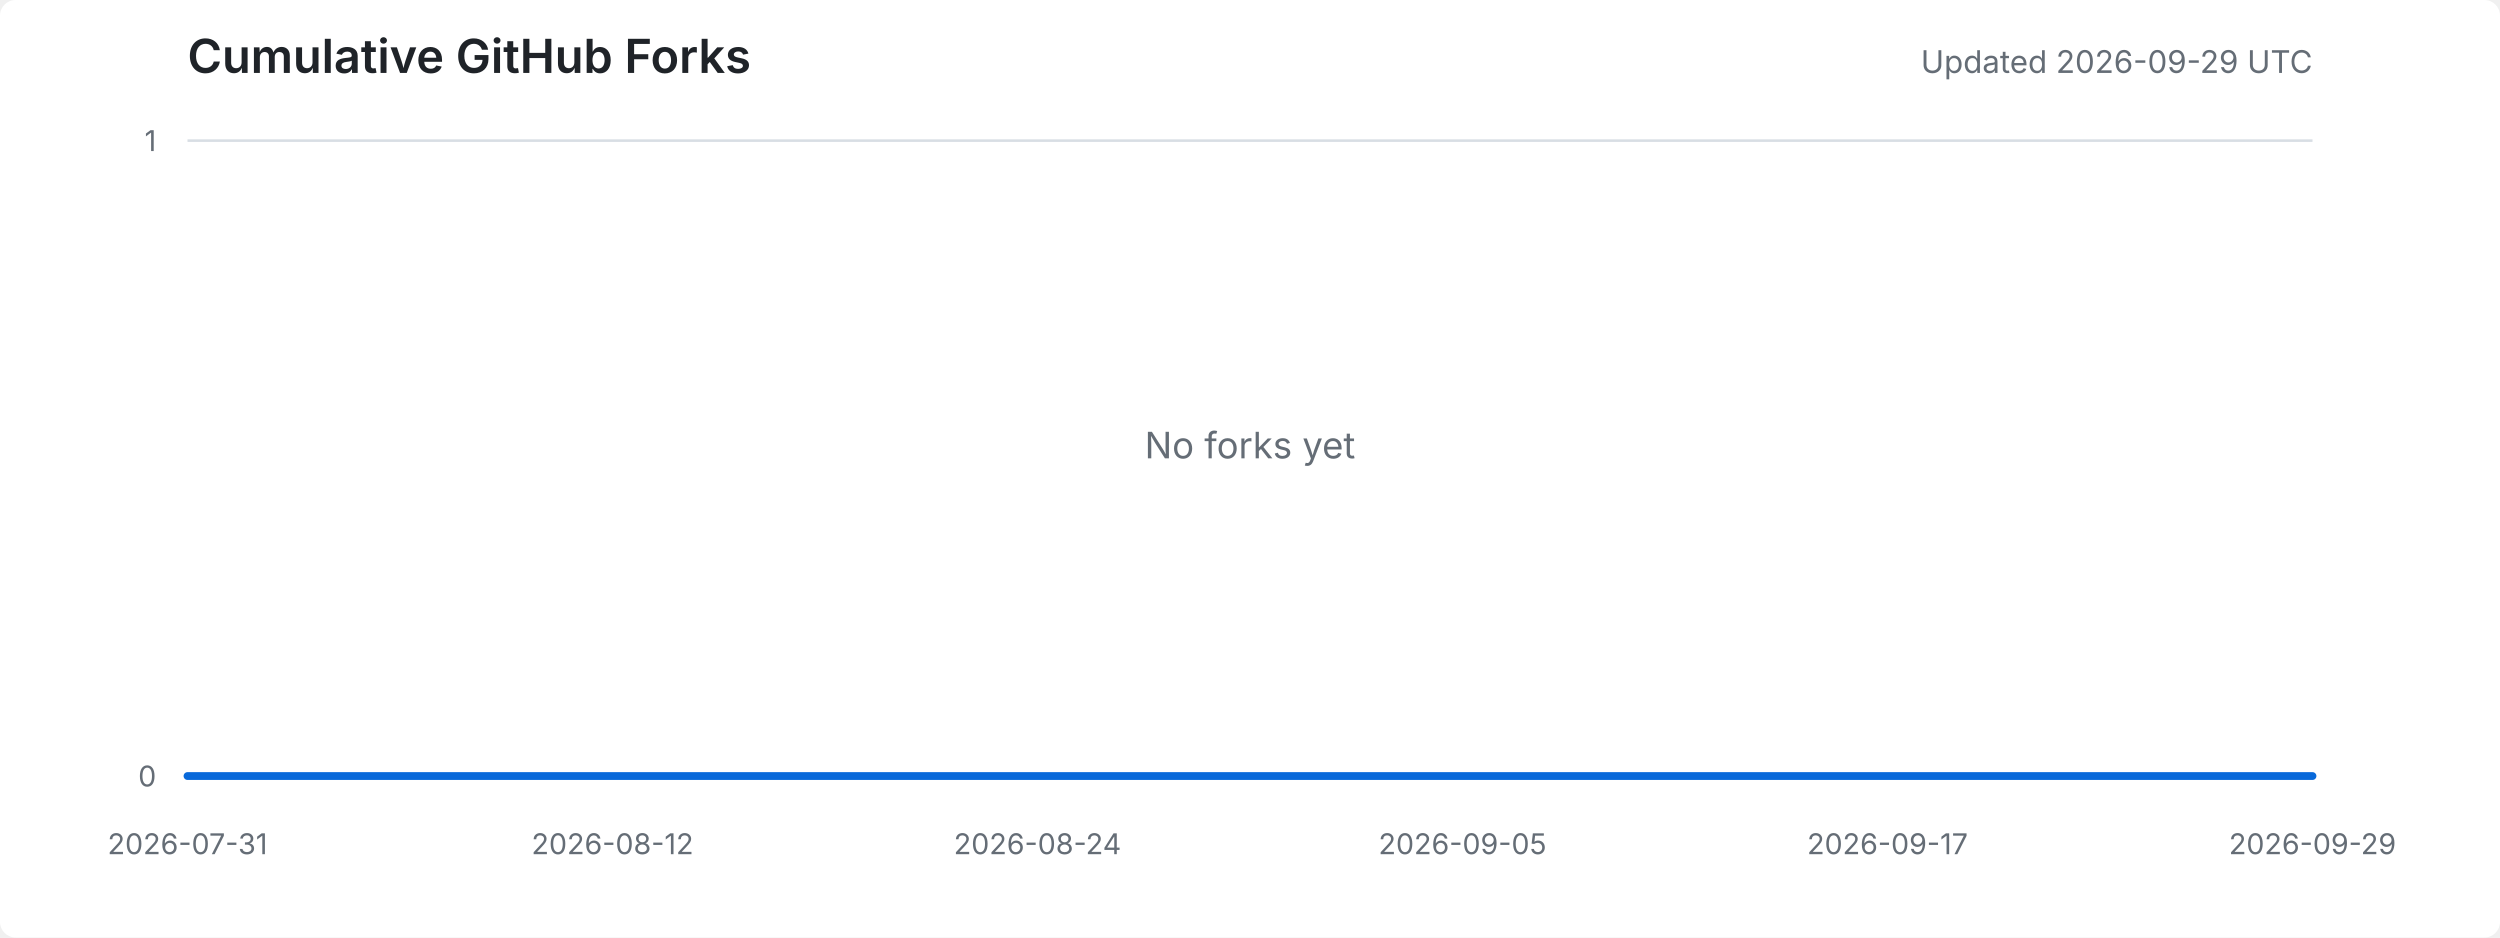
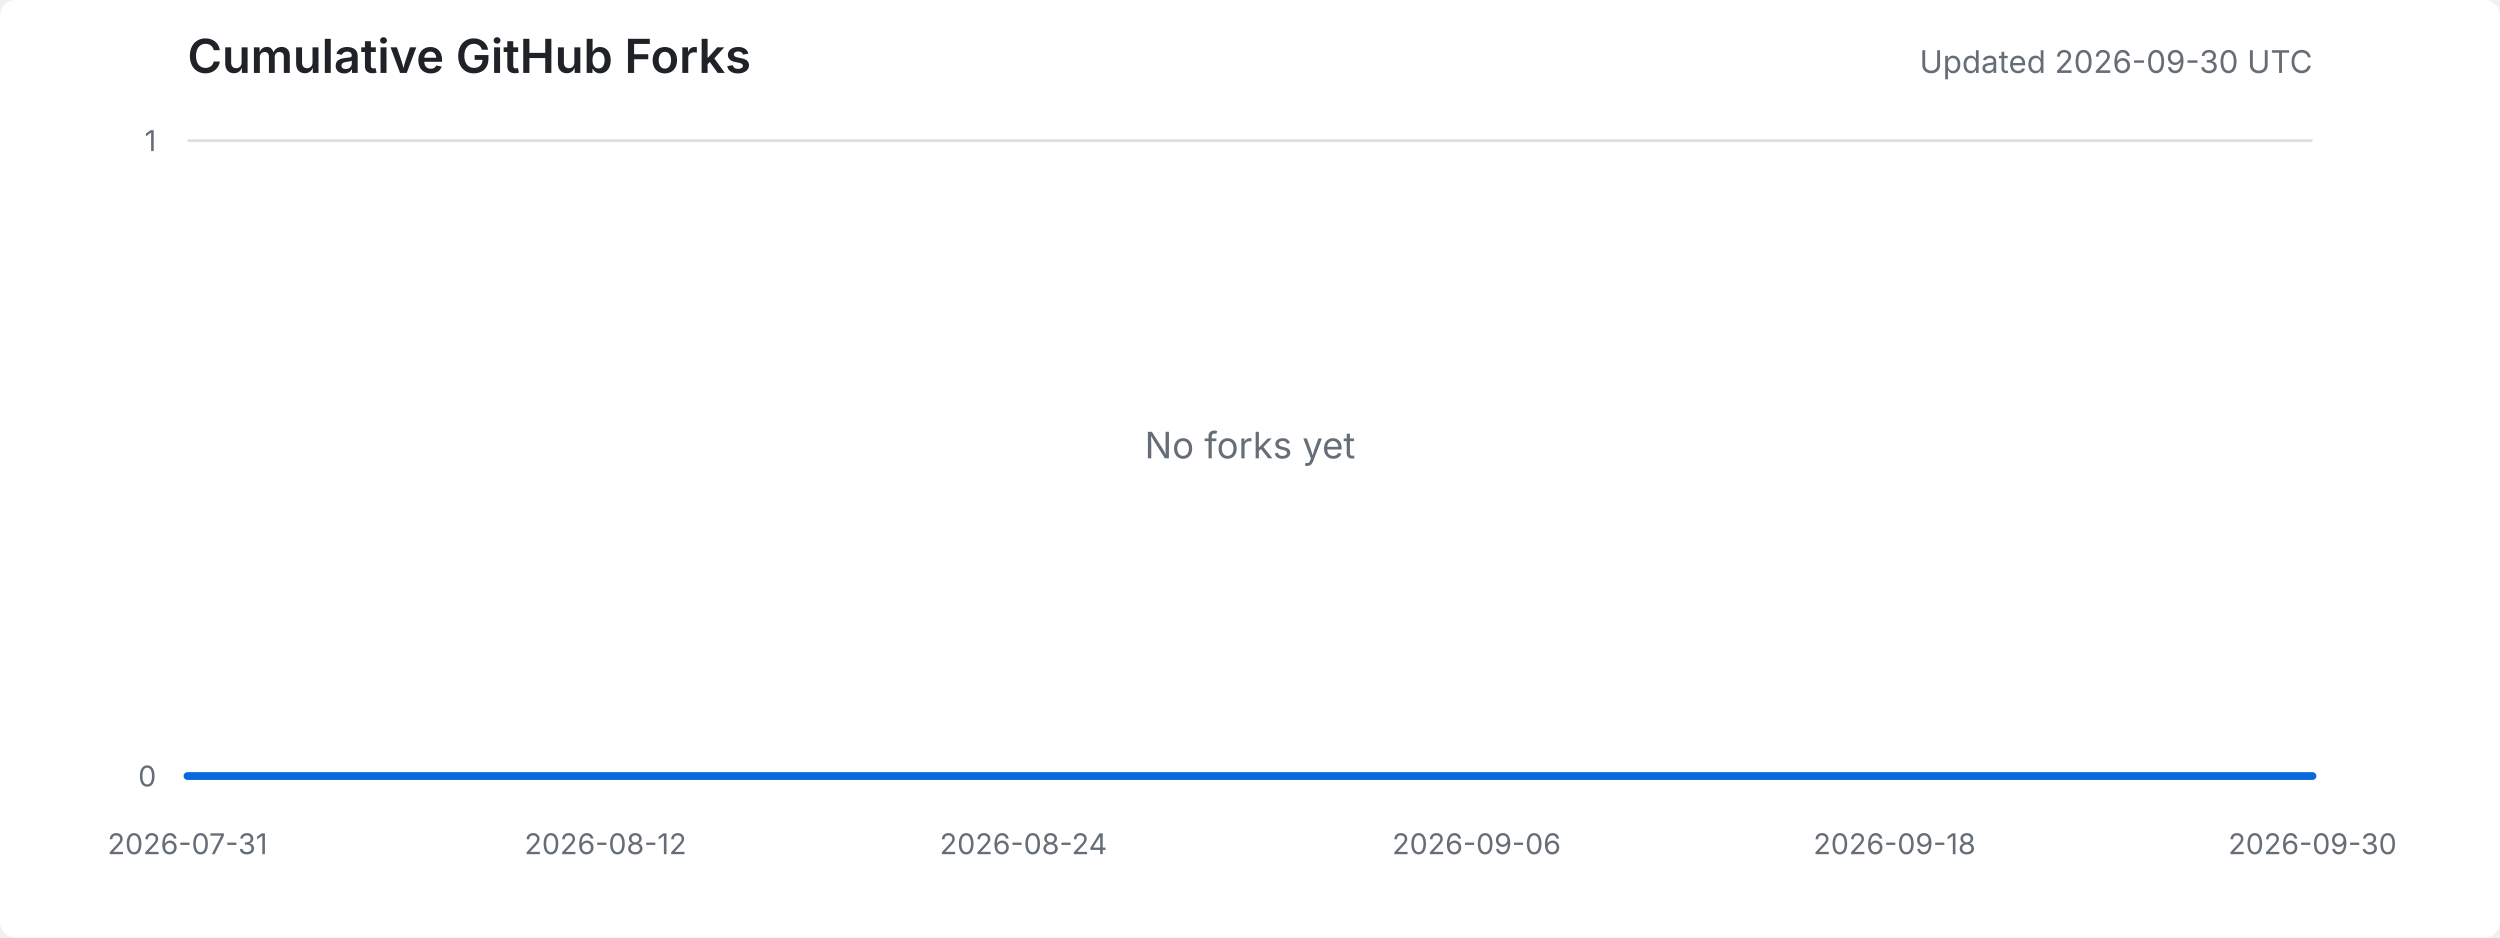
<svg xmlns="http://www.w3.org/2000/svg" width="960" height="360" viewBox="0 0 960 360" role="img" aria-labelledby="title desc">
  <style>
    .background { fill: #ffffff; }
    .title { fill: #1f2328; font: 600 18px -apple-system, BlinkMacSystemFont, "Segoe UI", sans-serif; }
    .meta { fill: #656d76; font: 12px -apple-system, BlinkMacSystemFont, "Segoe UI", sans-serif; }
    .axis-label { fill: #656d76; font: 11px -apple-system, BlinkMacSystemFont, "Segoe UI", sans-serif; }
    .grid { stroke: #d8dee4; stroke-width: 1; }
    .area { fill: #ddf4ff; }
    .line { fill: none; stroke: #0969da; stroke-width: 3; stroke-linejoin: round; stroke-linecap: round; }
    .empty { fill: #656d76; font: 14px -apple-system, BlinkMacSystemFont, "Segoe UI", sans-serif; }
    @media (prefers-color-scheme: dark) {
      .background { fill: #0d1117; }
      .title { fill: #e6edf3; }
      .meta, .axis-label, .empty { fill: #8d96a0; }
      .grid { stroke: #30363d; }
      .area { fill: #0c2d6b; }
      .line { stroke: #58a6ff; }
    }
  </style>
  <rect class="background" width="100%" height="100%" rx="6" />
  <text x="72" y="28" class="title">Cumulative GitHub Forks</text>
-   <text x="888" y="28" text-anchor="end" class="meta">Updated 2026-09-29 UTC</text>
+   <text x="888" y="28" text-anchor="end" class="meta">Updated 2026-09-30 UTC</text>
  <line x1="72" y1="298.0" x2="888" y2="298.0" class="grid" />
  <line x1="72" y1="54.0" x2="888" y2="54.0" class="grid" />
  <text x="60" y="302.0" text-anchor="end" class="axis-label">0</text>
  <text x="60" y="58.0" text-anchor="end" class="axis-label">1</text>
  <text x="72.0" y="328" text-anchor="middle" class="axis-label">2026-07-31</text>
-   <text x="235.2" y="328" text-anchor="middle" class="axis-label">2026-08-12</text>
-   <text x="398.4" y="328" text-anchor="middle" class="axis-label">2026-08-24</text>
-   <text x="561.6" y="328" text-anchor="middle" class="axis-label">2026-09-05</text>
-   <text x="724.8" y="328" text-anchor="middle" class="axis-label">2026-09-17</text>
-   <text x="888.0" y="328" text-anchor="middle" class="axis-label">2026-09-29</text>
-   <polygon points="72,298 72.0,298.0 85.6,298.0 99.2,298.0 112.8,298.0 126.4,298.0 140.0,298.0 153.6,298.0 167.2,298.0 180.8,298.0 194.4,298.0 208.0,298.0 221.6,298.0 235.2,298.0 248.8,298.0 262.4,298.0 276.0,298.0 289.6,298.0 303.2,298.0 316.8,298.0 330.4,298.0 344.0,298.0 357.6,298.0 371.2,298.0 384.8,298.0 398.4,298.0 412.0,298.0 425.6,298.0 439.2,298.0 452.8,298.0 466.4,298.0 480.0,298.0 493.6,298.0 507.2,298.0 520.8,298.0 534.4,298.0 548.0,298.0 561.6,298.0 575.2,298.0 588.8,298.0 602.4,298.0 616.0,298.0 629.6,298.0 643.2,298.0 656.8,298.0 670.4,298.0 684.0,298.0 697.6,298.0 711.2,298.0 724.8,298.0 738.4,298.0 752.0,298.0 765.6,298.0 779.2,298.0 792.8,298.0 806.4,298.0 820.0,298.0 833.6,298.0 847.2,298.0 860.8,298.0 874.4,298.0 888.0,298.0 888,298" class="area" />
-   <polyline points="72.0,298.0 85.6,298.0 99.2,298.0 112.8,298.0 126.4,298.0 140.0,298.0 153.6,298.0 167.2,298.0 180.8,298.0 194.4,298.0 208.0,298.0 221.6,298.0 235.2,298.0 248.8,298.0 262.4,298.0 276.0,298.0 289.6,298.0 303.2,298.0 316.8,298.0 330.4,298.0 344.0,298.0 357.6,298.0 371.2,298.0 384.8,298.0 398.4,298.0 412.0,298.0 425.6,298.0 439.2,298.0 452.8,298.0 466.4,298.0 480.0,298.0 493.6,298.0 507.2,298.0 520.8,298.0 534.4,298.0 548.0,298.0 561.6,298.0 575.2,298.0 588.8,298.0 602.4,298.0 616.0,298.0 629.6,298.0 643.2,298.0 656.8,298.0 670.4,298.0 684.0,298.0 697.6,298.0 711.2,298.0 724.8,298.0 738.4,298.0 752.0,298.0 765.6,298.0 779.2,298.0 792.8,298.0 806.4,298.0 820.0,298.0 833.6,298.0 847.2,298.0 860.8,298.0 874.4,298.0 888.0,298.0" class="line" />
+   <text x="232.5" y="328" text-anchor="middle" class="axis-label">2026-08-12</text>
+   <text x="393.0" y="328" text-anchor="middle" class="axis-label">2026-08-24</text>
+   <text x="567.0" y="328" text-anchor="middle" class="axis-label">2026-09-06</text>
+   <text x="727.5" y="328" text-anchor="middle" class="axis-label">2026-09-18</text>
+   <text x="888.0" y="328" text-anchor="middle" class="axis-label">2026-09-30</text>
+   <polygon points="72,298 72.0,298.0 85.4,298.0 98.8,298.0 112.1,298.0 125.5,298.0 138.9,298.0 152.3,298.0 165.6,298.0 179.0,298.0 192.4,298.0 205.8,298.0 219.1,298.0 232.5,298.0 245.9,298.0 259.3,298.0 272.7,298.0 286.0,298.0 299.4,298.0 312.8,298.0 326.2,298.0 339.5,298.0 352.9,298.0 366.3,298.0 379.7,298.0 393.0,298.0 406.4,298.0 419.8,298.0 433.2,298.0 446.6,298.0 459.9,298.0 473.3,298.0 486.7,298.0 500.1,298.0 513.4,298.0 526.8,298.0 540.2,298.0 553.6,298.0 567.0,298.0 580.3,298.0 593.7,298.0 607.1,298.0 620.5,298.0 633.8,298.0 647.2,298.0 660.6,298.0 674.0,298.0 687.3,298.0 700.7,298.0 714.1,298.0 727.5,298.0 740.9,298.0 754.2,298.0 767.6,298.0 781.0,298.0 794.4,298.0 807.7,298.0 821.1,298.0 834.5,298.0 847.9,298.0 861.2,298.0 874.6,298.0 888.0,298.0 888,298" class="area" />
+   <polyline points="72.0,298.0 85.4,298.0 98.8,298.0 112.1,298.0 125.5,298.0 138.9,298.0 152.3,298.0 165.6,298.0 179.0,298.0 192.4,298.0 205.8,298.0 219.1,298.0 232.5,298.0 245.9,298.0 259.3,298.0 272.7,298.0 286.0,298.0 299.4,298.0 312.8,298.0 326.2,298.0 339.5,298.0 352.9,298.0 366.3,298.0 379.7,298.0 393.0,298.0 406.4,298.0 419.8,298.0 433.2,298.0 446.6,298.0 459.9,298.0 473.3,298.0 486.7,298.0 500.1,298.0 513.4,298.0 526.8,298.0 540.2,298.0 553.6,298.0 567.0,298.0 580.3,298.0 593.7,298.0 607.1,298.0 620.5,298.0 633.8,298.0 647.2,298.0 660.6,298.0 674.0,298.0 687.3,298.0 700.7,298.0 714.1,298.0 727.5,298.0 740.9,298.0 754.2,298.0 767.6,298.0 781.0,298.0 794.4,298.0 807.7,298.0 821.1,298.0 834.5,298.0 847.9,298.0 861.2,298.0 874.6,298.0 888.0,298.0" class="line" />
  <text x="480.0" y="176.0" text-anchor="middle" class="empty">No forks yet</text>
</svg>
